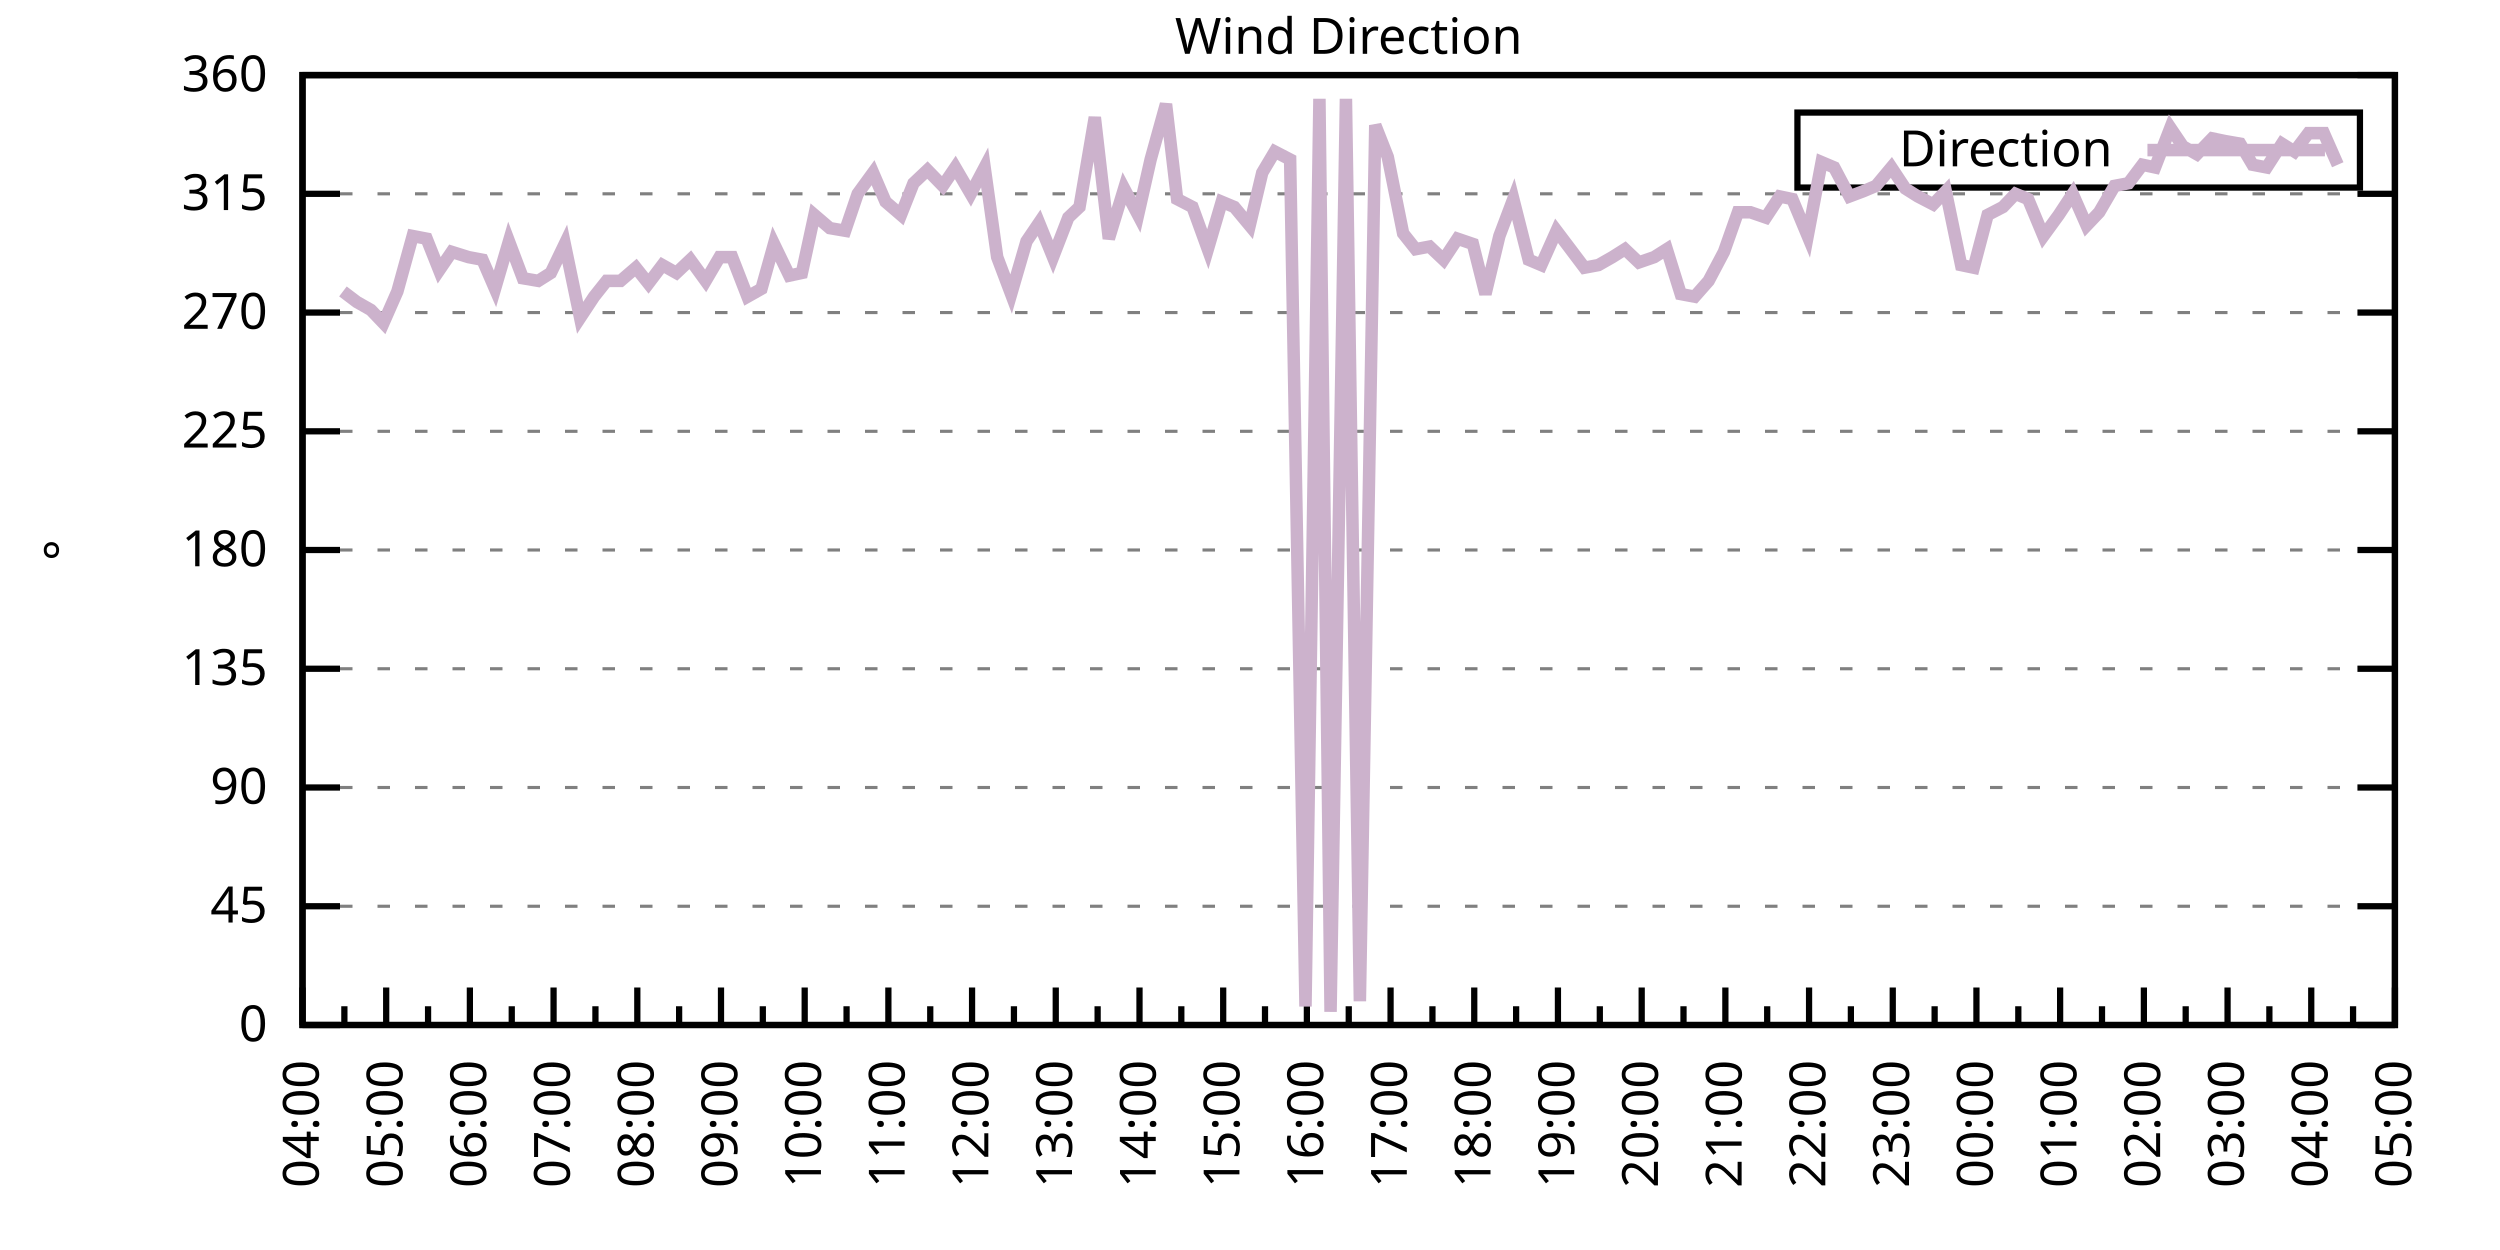
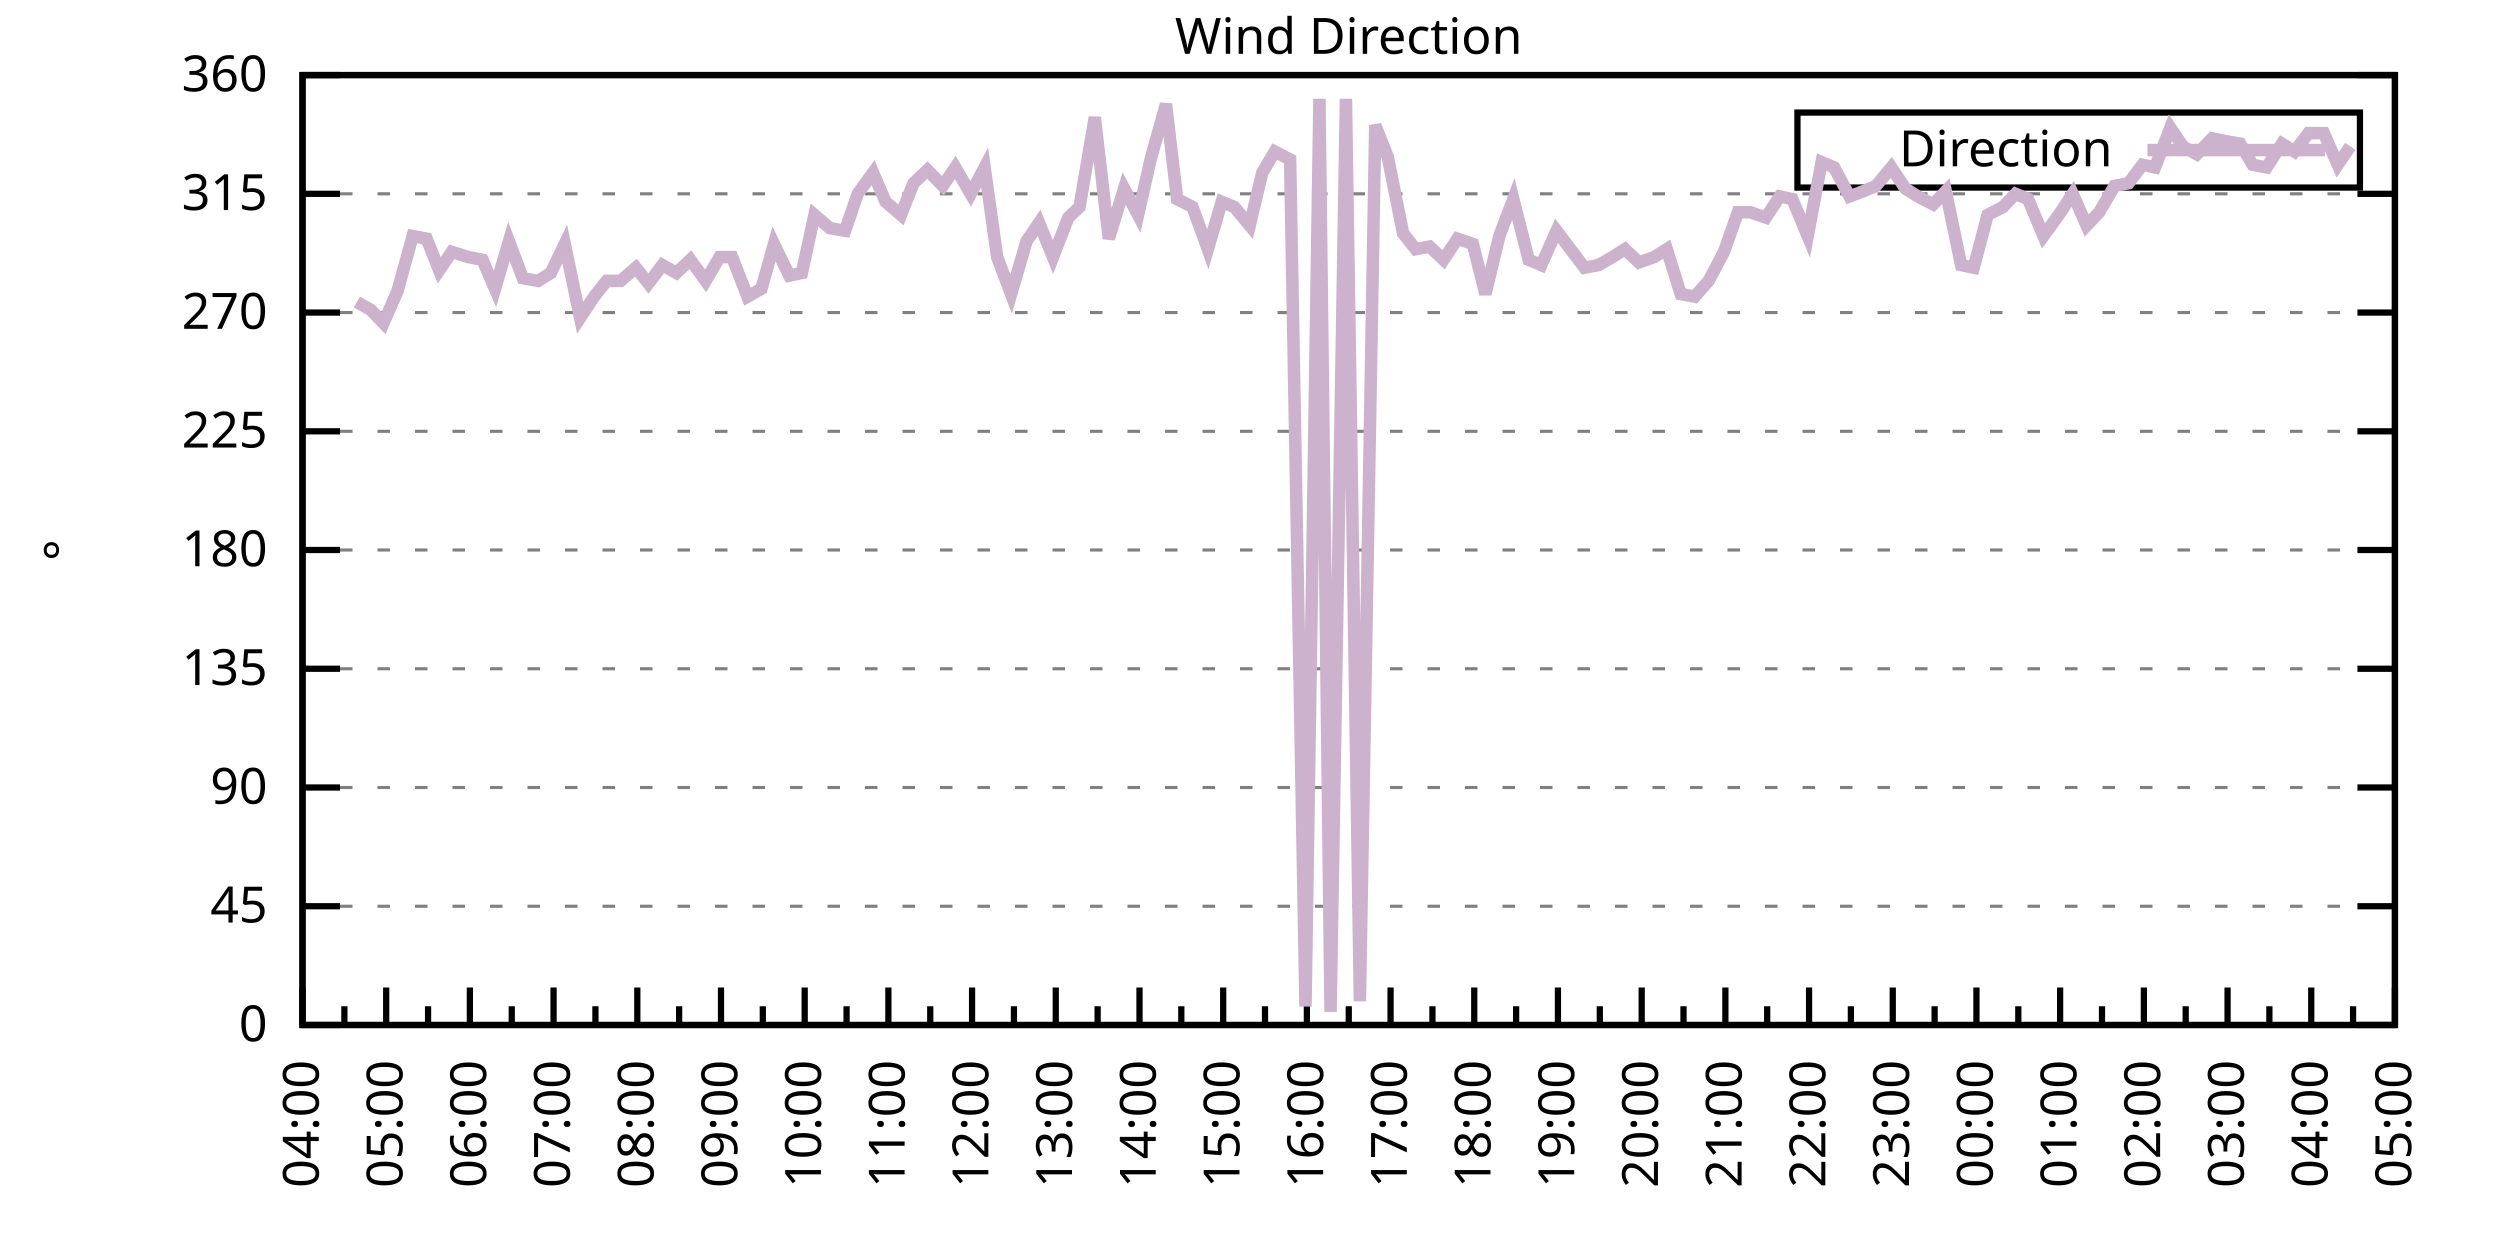
<svg xmlns="http://www.w3.org/2000/svg" xmlns:xlink="http://www.w3.org/1999/xlink" width="400" height="200" viewBox="0 0 400 200">
  <g id="gnuplot_canvas">
    <rect x="0" y="0" width="400" height="200" fill="none" />
    <defs>
      <circle id="gpDot" r="0.5" stroke-width="0.5" stroke="currentColor" />
      <path id="gpPt0" stroke-width="0.333" stroke="currentColor" d="M-1,0 h2 M0,-1 v2" />
      <path id="gpPt1" stroke-width="0.333" stroke="currentColor" d="M-1,-1 L1,1 M1,-1 L-1,1" />
      <path id="gpPt2" stroke-width="0.333" stroke="currentColor" d="M-1,0 L1,0 M0,-1 L0,1 M-1,-1 L1,1 M-1,1 L1,-1" />
      <rect id="gpPt3" stroke-width="0.333" stroke="currentColor" x="-1" y="-1" width="2" height="2" />
      <rect id="gpPt4" stroke-width="0.333" stroke="currentColor" fill="currentColor" x="-1" y="-1" width="2" height="2" />
      <circle id="gpPt5" stroke-width="0.333" stroke="currentColor" cx="0" cy="0" r="1" />
      <use xlink:href="#gpPt5" id="gpPt6" fill="currentColor" stroke="none" />
      <path id="gpPt7" stroke-width="0.333" stroke="currentColor" d="M0,-1.33 L-1.33,0.67 L1.33,0.67 z" />
      <use xlink:href="#gpPt7" id="gpPt8" fill="currentColor" stroke="none" />
      <use xlink:href="#gpPt7" id="gpPt9" stroke="currentColor" transform="rotate(180)" />
      <use xlink:href="#gpPt9" id="gpPt10" fill="currentColor" stroke="none" />
      <use xlink:href="#gpPt3" id="gpPt11" stroke="currentColor" transform="rotate(45)" />
      <use xlink:href="#gpPt11" id="gpPt12" fill="currentColor" stroke="none" />
      <path id="gpPt13" stroke-width="0.333" stroke="currentColor" d="M0,1.330 L1.265,0.411 L0.782,-1.067 L-0.782,-1.076 L-1.265,0.411 z" />
      <use xlink:href="#gpPt13" id="gpPt14" fill="currentColor" stroke="none" />
      <filter id="textbox" filterUnits="objectBoundingBox" x="0" y="0" height="1" width="1">
        <feFlood flood-color="white" flood-opacity="1" result="bgnd" />
        <feComposite in="SourceGraphic" in2="bgnd" operator="atop" />
      </filter>
      <filter id="greybox" filterUnits="objectBoundingBox" x="0" y="0" height="1" width="1">
        <feFlood flood-color="lightgrey" flood-opacity="1" result="grey" />
        <feComposite in="SourceGraphic" in2="grey" operator="atop" />
      </filter>
    </defs>
    <g fill="none" color="white" stroke="currentColor" stroke-width="1.00" stroke-linecap="butt" stroke-linejoin="miter">
</g>
    <g fill="none" color="black" stroke="currentColor" stroke-width="1.00" stroke-linecap="butt" stroke-linejoin="miter">
      <g stroke="none" shape-rendering="crispEdges">
        <polygon fill="rgb(255, 255, 255)" points="48.40,164.00 383.18,164.00 383.18,12.02 48.40,12.02 " />
      </g>
    </g>
    <g fill="none" color="black" stroke="currentColor" stroke-width="1.00" stroke-linecap="butt" stroke-linejoin="miter">
</g>
    <g fill="none" color="black" stroke="black" stroke-width="0.50" stroke-linecap="butt" stroke-linejoin="miter">
</g>
    <g fill="none" color="gray" stroke="currentColor" stroke-width="0.50" stroke-linecap="butt" stroke-linejoin="miter">
      <path stroke="gray" stroke-dasharray="2,4" class="gridline" d="M48.40,164.00 L383.19,164.00  " />
    </g>
    <g fill="none" color="gray" stroke="gray" stroke-width="1.00" stroke-linecap="butt" stroke-linejoin="miter">
</g>
    <g fill="none" color="black" stroke="currentColor" stroke-width="1.00" stroke-linecap="butt" stroke-linejoin="miter">
      <path stroke="black" d="M48.40,164.00 L54.40,164.00 M383.19,164.00 L377.19,164.00  " />
      <g transform="translate(42.80,166.60)" stroke="none" fill="black" font-family="Sans" font-size="8.00" text-anchor="end">
        <text>
          <tspan font-family="Sans"> 0</tspan>
        </text>
      </g>
    </g>
    <g fill="none" color="black" stroke="currentColor" stroke-width="1.00" stroke-linecap="butt" stroke-linejoin="miter">
</g>
    <g fill="none" color="black" stroke="black" stroke-width="0.50" stroke-linecap="butt" stroke-linejoin="miter">
</g>
    <g fill="none" color="gray" stroke="currentColor" stroke-width="0.50" stroke-linecap="butt" stroke-linejoin="miter">
      <path stroke="gray" stroke-dasharray="2,4" class="gridline" d="M48.40,145.00 L383.19,145.00  " />
    </g>
    <g fill="none" color="gray" stroke="gray" stroke-width="1.00" stroke-linecap="butt" stroke-linejoin="miter">
</g>
    <g fill="none" color="black" stroke="currentColor" stroke-width="1.00" stroke-linecap="butt" stroke-linejoin="miter">
      <path stroke="black" d="M48.40,145.00 L54.40,145.00 M383.19,145.00 L377.19,145.00  " />
      <g transform="translate(42.80,147.60)" stroke="none" fill="black" font-family="Sans" font-size="8.00" text-anchor="end">
        <text>
          <tspan font-family="Sans"> 45</tspan>
        </text>
      </g>
    </g>
    <g fill="none" color="black" stroke="currentColor" stroke-width="1.00" stroke-linecap="butt" stroke-linejoin="miter">
</g>
    <g fill="none" color="black" stroke="black" stroke-width="0.50" stroke-linecap="butt" stroke-linejoin="miter">
</g>
    <g fill="none" color="gray" stroke="currentColor" stroke-width="0.50" stroke-linecap="butt" stroke-linejoin="miter">
      <path stroke="gray" stroke-dasharray="2,4" class="gridline" d="M48.40,126.00 L383.19,126.00  " />
    </g>
    <g fill="none" color="gray" stroke="gray" stroke-width="1.00" stroke-linecap="butt" stroke-linejoin="miter">
</g>
    <g fill="none" color="black" stroke="currentColor" stroke-width="1.00" stroke-linecap="butt" stroke-linejoin="miter">
      <path stroke="black" d="M48.40,126.00 L54.40,126.00 M383.19,126.00 L377.19,126.00  " />
      <g transform="translate(42.80,128.60)" stroke="none" fill="black" font-family="Sans" font-size="8.00" text-anchor="end">
        <text>
          <tspan font-family="Sans"> 90</tspan>
        </text>
      </g>
    </g>
    <g fill="none" color="black" stroke="currentColor" stroke-width="1.00" stroke-linecap="butt" stroke-linejoin="miter">
</g>
    <g fill="none" color="black" stroke="black" stroke-width="0.50" stroke-linecap="butt" stroke-linejoin="miter">
</g>
    <g fill="none" color="gray" stroke="currentColor" stroke-width="0.50" stroke-linecap="butt" stroke-linejoin="miter">
      <path stroke="gray" stroke-dasharray="2,4" class="gridline" d="M48.40,107.00 L383.19,107.00  " />
    </g>
    <g fill="none" color="gray" stroke="gray" stroke-width="1.00" stroke-linecap="butt" stroke-linejoin="miter">
</g>
    <g fill="none" color="black" stroke="currentColor" stroke-width="1.00" stroke-linecap="butt" stroke-linejoin="miter">
      <path stroke="black" d="M48.40,107.00 L54.40,107.00 M383.19,107.00 L377.19,107.00  " />
      <g transform="translate(42.80,109.60)" stroke="none" fill="black" font-family="Sans" font-size="8.00" text-anchor="end">
        <text>
          <tspan font-family="Sans"> 135</tspan>
        </text>
      </g>
    </g>
    <g fill="none" color="black" stroke="currentColor" stroke-width="1.00" stroke-linecap="butt" stroke-linejoin="miter">
</g>
    <g fill="none" color="black" stroke="black" stroke-width="0.50" stroke-linecap="butt" stroke-linejoin="miter">
</g>
    <g fill="none" color="gray" stroke="currentColor" stroke-width="0.50" stroke-linecap="butt" stroke-linejoin="miter">
      <path stroke="gray" stroke-dasharray="2,4" class="gridline" d="M48.40,88.00 L383.19,88.00  " />
    </g>
    <g fill="none" color="gray" stroke="gray" stroke-width="1.00" stroke-linecap="butt" stroke-linejoin="miter">
</g>
    <g fill="none" color="black" stroke="currentColor" stroke-width="1.00" stroke-linecap="butt" stroke-linejoin="miter">
      <path stroke="black" d="M48.40,88.00 L54.40,88.00 M383.19,88.00 L377.19,88.00  " />
      <g transform="translate(42.80,90.60)" stroke="none" fill="black" font-family="Sans" font-size="8.00" text-anchor="end">
        <text>
          <tspan font-family="Sans"> 180</tspan>
        </text>
      </g>
    </g>
    <g fill="none" color="black" stroke="currentColor" stroke-width="1.00" stroke-linecap="butt" stroke-linejoin="miter">
</g>
    <g fill="none" color="black" stroke="black" stroke-width="0.50" stroke-linecap="butt" stroke-linejoin="miter">
</g>
    <g fill="none" color="gray" stroke="currentColor" stroke-width="0.50" stroke-linecap="butt" stroke-linejoin="miter">
      <path stroke="gray" stroke-dasharray="2,4" class="gridline" d="M48.40,69.01 L383.19,69.01  " />
    </g>
    <g fill="none" color="gray" stroke="gray" stroke-width="1.00" stroke-linecap="butt" stroke-linejoin="miter">
</g>
    <g fill="none" color="black" stroke="currentColor" stroke-width="1.00" stroke-linecap="butt" stroke-linejoin="miter">
      <path stroke="black" d="M48.40,69.01 L54.40,69.01 M383.19,69.01 L377.19,69.01  " />
      <g transform="translate(42.80,71.61)" stroke="none" fill="black" font-family="Sans" font-size="8.00" text-anchor="end">
        <text>
          <tspan font-family="Sans"> 225</tspan>
        </text>
      </g>
    </g>
    <g fill="none" color="black" stroke="currentColor" stroke-width="1.00" stroke-linecap="butt" stroke-linejoin="miter">
</g>
    <g fill="none" color="black" stroke="black" stroke-width="0.50" stroke-linecap="butt" stroke-linejoin="miter">
</g>
    <g fill="none" color="gray" stroke="currentColor" stroke-width="0.50" stroke-linecap="butt" stroke-linejoin="miter">
      <path stroke="gray" stroke-dasharray="2,4" class="gridline" d="M48.40,50.01 L383.19,50.01  " />
    </g>
    <g fill="none" color="gray" stroke="gray" stroke-width="1.00" stroke-linecap="butt" stroke-linejoin="miter">
</g>
    <g fill="none" color="black" stroke="currentColor" stroke-width="1.00" stroke-linecap="butt" stroke-linejoin="miter">
      <path stroke="black" d="M48.40,50.01 L54.40,50.01 M383.19,50.01 L377.19,50.01  " />
      <g transform="translate(42.80,52.61)" stroke="none" fill="black" font-family="Sans" font-size="8.00" text-anchor="end">
        <text>
          <tspan font-family="Sans"> 270</tspan>
        </text>
      </g>
    </g>
    <g fill="none" color="black" stroke="currentColor" stroke-width="1.00" stroke-linecap="butt" stroke-linejoin="miter">
</g>
    <g fill="none" color="black" stroke="black" stroke-width="0.50" stroke-linecap="butt" stroke-linejoin="miter">
</g>
    <g fill="none" color="gray" stroke="currentColor" stroke-width="0.50" stroke-linecap="butt" stroke-linejoin="miter">
      <path stroke="gray" stroke-dasharray="2,4" class="gridline" d="M48.40,31.01 L383.19,31.01  " />
    </g>
    <g fill="none" color="gray" stroke="gray" stroke-width="1.00" stroke-linecap="butt" stroke-linejoin="miter">
</g>
    <g fill="none" color="black" stroke="currentColor" stroke-width="1.00" stroke-linecap="butt" stroke-linejoin="miter">
      <path stroke="black" d="M48.40,31.01 L54.40,31.01 M383.19,31.01 L377.19,31.01  " />
      <g transform="translate(42.80,33.61)" stroke="none" fill="black" font-family="Sans" font-size="8.00" text-anchor="end">
        <text>
          <tspan font-family="Sans"> 315</tspan>
        </text>
      </g>
    </g>
    <g fill="none" color="black" stroke="currentColor" stroke-width="1.00" stroke-linecap="butt" stroke-linejoin="miter">
</g>
    <g fill="none" color="black" stroke="black" stroke-width="0.50" stroke-linecap="butt" stroke-linejoin="miter">
</g>
    <g fill="none" color="gray" stroke="currentColor" stroke-width="0.50" stroke-linecap="butt" stroke-linejoin="miter">
      <path stroke="gray" stroke-dasharray="2,4" class="gridline" d="M48.40,12.01 L383.19,12.01  " />
    </g>
    <g fill="none" color="gray" stroke="gray" stroke-width="1.00" stroke-linecap="butt" stroke-linejoin="miter">
</g>
    <g fill="none" color="black" stroke="currentColor" stroke-width="1.00" stroke-linecap="butt" stroke-linejoin="miter">
      <path stroke="black" d="M48.40,12.01 L54.40,12.01 M383.19,12.01 L377.19,12.01  " />
      <g transform="translate(42.80,14.61)" stroke="none" fill="black" font-family="Sans" font-size="8.00" text-anchor="end">
        <text>
          <tspan font-family="Sans"> 360</tspan>
        </text>
      </g>
    </g>
    <g fill="none" color="black" stroke="currentColor" stroke-width="1.00" stroke-linecap="butt" stroke-linejoin="miter">
      <path stroke="black" d="M48.40,164.00 L48.40,158.00  " />
      <g transform="translate(51.00,169.60) rotate(270)" stroke="none" fill="black" font-family="Sans" font-size="8.00" text-anchor="end">
        <text>
          <tspan font-family="Sans">04:00</tspan>
        </text>
      </g>
    </g>
    <g fill="none" color="black" stroke="currentColor" stroke-width="1.00" stroke-linecap="butt" stroke-linejoin="miter">
      <path stroke="black" d="M55.10,164.00 L55.10,161.00 M61.79,164.00 L61.79,158.00  " />
      <g transform="translate(64.39,169.60) rotate(270)" stroke="none" fill="black" font-family="Sans" font-size="8.00" text-anchor="end">
        <text>
          <tspan font-family="Sans">05:00</tspan>
        </text>
      </g>
    </g>
    <g fill="none" color="black" stroke="currentColor" stroke-width="1.00" stroke-linecap="butt" stroke-linejoin="miter">
      <path stroke="black" d="M68.49,164.00 L68.49,161.00 M75.18,164.00 L75.18,158.00  " />
      <g transform="translate(77.78,169.60) rotate(270)" stroke="none" fill="black" font-family="Sans" font-size="8.00" text-anchor="end">
        <text>
          <tspan font-family="Sans">06:00</tspan>
        </text>
      </g>
    </g>
    <g fill="none" color="black" stroke="currentColor" stroke-width="1.00" stroke-linecap="butt" stroke-linejoin="miter">
      <path stroke="black" d="M81.88,164.00 L81.88,161.00 M88.57,164.00 L88.57,158.00  " />
      <g transform="translate(91.17,169.60) rotate(270)" stroke="none" fill="black" font-family="Sans" font-size="8.00" text-anchor="end">
        <text>
          <tspan font-family="Sans">07:00</tspan>
        </text>
      </g>
    </g>
    <g fill="none" color="black" stroke="currentColor" stroke-width="1.00" stroke-linecap="butt" stroke-linejoin="miter">
      <path stroke="black" d="M95.27,164.00 L95.27,161.00 M101.97,164.00 L101.97,158.00  " />
      <g transform="translate(104.57,169.60) rotate(270)" stroke="none" fill="black" font-family="Sans" font-size="8.00" text-anchor="end">
        <text>
          <tspan font-family="Sans">08:00</tspan>
        </text>
      </g>
    </g>
    <g fill="none" color="black" stroke="currentColor" stroke-width="1.00" stroke-linecap="butt" stroke-linejoin="miter">
      <path stroke="black" d="M108.66,164.00 L108.66,161.00 M115.36,164.00 L115.36,158.00  " />
      <g transform="translate(117.96,169.60) rotate(270)" stroke="none" fill="black" font-family="Sans" font-size="8.00" text-anchor="end">
        <text>
          <tspan font-family="Sans">09:00</tspan>
        </text>
      </g>
    </g>
    <g fill="none" color="black" stroke="currentColor" stroke-width="1.00" stroke-linecap="butt" stroke-linejoin="miter">
      <path stroke="black" d="M122.05,164.00 L122.05,161.00 M128.75,164.00 L128.75,158.00  " />
      <g transform="translate(131.35,169.60) rotate(270)" stroke="none" fill="black" font-family="Sans" font-size="8.00" text-anchor="end">
        <text>
          <tspan font-family="Sans">10:00</tspan>
        </text>
      </g>
    </g>
    <g fill="none" color="black" stroke="currentColor" stroke-width="1.00" stroke-linecap="butt" stroke-linejoin="miter">
      <path stroke="black" d="M135.45,164.00 L135.45,161.00 M142.14,164.00 L142.14,158.00  " />
      <g transform="translate(144.74,169.60) rotate(270)" stroke="none" fill="black" font-family="Sans" font-size="8.00" text-anchor="end">
        <text>
          <tspan font-family="Sans">11:00</tspan>
        </text>
      </g>
    </g>
    <g fill="none" color="black" stroke="currentColor" stroke-width="1.00" stroke-linecap="butt" stroke-linejoin="miter">
      <path stroke="black" d="M148.84,164.00 L148.84,161.00 M155.53,164.00 L155.53,158.00  " />
      <g transform="translate(158.13,169.60) rotate(270)" stroke="none" fill="black" font-family="Sans" font-size="8.00" text-anchor="end">
        <text>
          <tspan font-family="Sans">12:00</tspan>
        </text>
      </g>
    </g>
    <g fill="none" color="black" stroke="currentColor" stroke-width="1.00" stroke-linecap="butt" stroke-linejoin="miter">
      <path stroke="black" d="M162.23,164.00 L162.23,161.00 M168.92,164.00 L168.92,158.00  " />
      <g transform="translate(171.52,169.60) rotate(270)" stroke="none" fill="black" font-family="Sans" font-size="8.00" text-anchor="end">
        <text>
          <tspan font-family="Sans">13:00</tspan>
        </text>
      </g>
    </g>
    <g fill="none" color="black" stroke="currentColor" stroke-width="1.00" stroke-linecap="butt" stroke-linejoin="miter">
      <path stroke="black" d="M175.62,164.00 L175.62,161.00 M182.32,164.00 L182.32,158.00  " />
      <g transform="translate(184.92,169.60) rotate(270)" stroke="none" fill="black" font-family="Sans" font-size="8.00" text-anchor="end">
        <text>
          <tspan font-family="Sans">14:00</tspan>
        </text>
      </g>
    </g>
    <g fill="none" color="black" stroke="currentColor" stroke-width="1.00" stroke-linecap="butt" stroke-linejoin="miter">
      <path stroke="black" d="M189.01,164.00 L189.01,161.00 M195.71,164.00 L195.71,158.00  " />
      <g transform="translate(198.31,169.60) rotate(270)" stroke="none" fill="black" font-family="Sans" font-size="8.00" text-anchor="end">
        <text>
          <tspan font-family="Sans">15:00</tspan>
        </text>
      </g>
    </g>
    <g fill="none" color="black" stroke="currentColor" stroke-width="1.00" stroke-linecap="butt" stroke-linejoin="miter">
      <path stroke="black" d="M202.40,164.00 L202.40,161.00 M209.10,164.00 L209.10,158.00  " />
      <g transform="translate(211.70,169.60) rotate(270)" stroke="none" fill="black" font-family="Sans" font-size="8.00" text-anchor="end">
        <text>
          <tspan font-family="Sans">16:00</tspan>
        </text>
      </g>
    </g>
    <g fill="none" color="black" stroke="currentColor" stroke-width="1.00" stroke-linecap="butt" stroke-linejoin="miter">
      <path stroke="black" d="M215.80,164.00 L215.80,161.00 M222.49,164.00 L222.49,158.00  " />
      <g transform="translate(225.09,169.60) rotate(270)" stroke="none" fill="black" font-family="Sans" font-size="8.00" text-anchor="end">
        <text>
          <tspan font-family="Sans">17:00</tspan>
        </text>
      </g>
    </g>
    <g fill="none" color="black" stroke="currentColor" stroke-width="1.00" stroke-linecap="butt" stroke-linejoin="miter">
      <path stroke="black" d="M229.19,164.00 L229.19,161.00 M235.88,164.00 L235.88,158.00  " />
      <g transform="translate(238.48,169.60) rotate(270)" stroke="none" fill="black" font-family="Sans" font-size="8.00" text-anchor="end">
        <text>
          <tspan font-family="Sans">18:00</tspan>
        </text>
      </g>
    </g>
    <g fill="none" color="black" stroke="currentColor" stroke-width="1.00" stroke-linecap="butt" stroke-linejoin="miter">
      <path stroke="black" d="M242.58,164.00 L242.58,161.00 M249.27,164.00 L249.27,158.00  " />
      <g transform="translate(251.87,169.60) rotate(270)" stroke="none" fill="black" font-family="Sans" font-size="8.00" text-anchor="end">
        <text>
          <tspan font-family="Sans">19:00</tspan>
        </text>
      </g>
    </g>
    <g fill="none" color="black" stroke="currentColor" stroke-width="1.00" stroke-linecap="butt" stroke-linejoin="miter">
      <path stroke="black" d="M255.97,164.00 L255.97,161.00 M262.67,164.00 L262.67,158.00  " />
      <g transform="translate(265.27,169.60) rotate(270)" stroke="none" fill="black" font-family="Sans" font-size="8.00" text-anchor="end">
        <text>
          <tspan font-family="Sans">20:00</tspan>
        </text>
      </g>
    </g>
    <g fill="none" color="black" stroke="currentColor" stroke-width="1.00" stroke-linecap="butt" stroke-linejoin="miter">
      <path stroke="black" d="M269.36,164.00 L269.36,161.00 M276.06,164.00 L276.06,158.00  " />
      <g transform="translate(278.66,169.60) rotate(270)" stroke="none" fill="black" font-family="Sans" font-size="8.00" text-anchor="end">
        <text>
          <tspan font-family="Sans">21:00</tspan>
        </text>
      </g>
    </g>
    <g fill="none" color="black" stroke="currentColor" stroke-width="1.00" stroke-linecap="butt" stroke-linejoin="miter">
      <path stroke="black" d="M282.75,164.00 L282.75,161.00 M289.45,164.00 L289.45,158.00  " />
      <g transform="translate(292.05,169.60) rotate(270)" stroke="none" fill="black" font-family="Sans" font-size="8.00" text-anchor="end">
        <text>
          <tspan font-family="Sans">22:00</tspan>
        </text>
      </g>
    </g>
    <g fill="none" color="black" stroke="currentColor" stroke-width="1.00" stroke-linecap="butt" stroke-linejoin="miter">
      <path stroke="black" d="M296.14,164.00 L296.14,161.00 M302.84,164.00 L302.84,158.00  " />
      <g transform="translate(305.44,169.60) rotate(270)" stroke="none" fill="black" font-family="Sans" font-size="8.00" text-anchor="end">
        <text>
          <tspan font-family="Sans">23:00</tspan>
        </text>
      </g>
    </g>
    <g fill="none" color="black" stroke="currentColor" stroke-width="1.00" stroke-linecap="butt" stroke-linejoin="miter">
      <path stroke="black" d="M309.54,164.00 L309.54,161.00 M316.23,164.00 L316.23,158.00  " />
      <g transform="translate(318.83,169.60) rotate(270)" stroke="none" fill="black" font-family="Sans" font-size="8.00" text-anchor="end">
        <text>
          <tspan font-family="Sans">00:00</tspan>
        </text>
      </g>
    </g>
    <g fill="none" color="black" stroke="currentColor" stroke-width="1.00" stroke-linecap="butt" stroke-linejoin="miter">
      <path stroke="black" d="M322.93,164.00 L322.93,161.00 M329.62,164.00 L329.62,158.00  " />
      <g transform="translate(332.22,169.60) rotate(270)" stroke="none" fill="black" font-family="Sans" font-size="8.00" text-anchor="end">
        <text>
          <tspan font-family="Sans">01:00</tspan>
        </text>
      </g>
    </g>
    <g fill="none" color="black" stroke="currentColor" stroke-width="1.00" stroke-linecap="butt" stroke-linejoin="miter">
      <path stroke="black" d="M336.32,164.00 L336.32,161.00 M343.02,164.00 L343.02,158.00  " />
      <g transform="translate(345.62,169.60) rotate(270)" stroke="none" fill="black" font-family="Sans" font-size="8.00" text-anchor="end">
        <text>
          <tspan font-family="Sans">02:00</tspan>
        </text>
      </g>
    </g>
    <g fill="none" color="black" stroke="currentColor" stroke-width="1.00" stroke-linecap="butt" stroke-linejoin="miter">
      <path stroke="black" d="M349.71,164.00 L349.71,161.00 M356.41,164.00 L356.41,158.00  " />
      <g transform="translate(359.01,169.60) rotate(270)" stroke="none" fill="black" font-family="Sans" font-size="8.00" text-anchor="end">
        <text>
          <tspan font-family="Sans">03:00</tspan>
        </text>
      </g>
    </g>
    <g fill="none" color="black" stroke="currentColor" stroke-width="1.00" stroke-linecap="butt" stroke-linejoin="miter">
      <path stroke="black" d="M363.10,164.00 L363.10,161.00 M369.80,164.00 L369.80,158.00  " />
      <g transform="translate(372.40,169.60) rotate(270)" stroke="none" fill="black" font-family="Sans" font-size="8.00" text-anchor="end">
        <text>
          <tspan font-family="Sans">04:00</tspan>
        </text>
      </g>
    </g>
    <g fill="none" color="black" stroke="currentColor" stroke-width="1.00" stroke-linecap="butt" stroke-linejoin="miter">
      <path stroke="black" d="M376.49,164.00 L376.49,161.00 M383.19,164.00 L383.19,158.00  " />
      <g transform="translate(385.79,169.60) rotate(270)" stroke="none" fill="black" font-family="Sans" font-size="8.00" text-anchor="end">
        <text>
          <tspan font-family="Sans">05:00</tspan>
        </text>
      </g>
    </g>
    <g fill="none" color="black" stroke="currentColor" stroke-width="1.00" stroke-linecap="butt" stroke-linejoin="miter">
</g>
    <g fill="none" color="black" stroke="currentColor" stroke-width="1.00" stroke-linecap="butt" stroke-linejoin="miter">
      <path stroke="black" d="M48.40,12.01 L48.40,164.00 L383.19,164.00 L383.19,12.01 L48.40,12.01 Z  " />
    </g>
    <g fill="none" color="black" stroke="currentColor" stroke-width="1.00" stroke-linecap="butt" stroke-linejoin="miter">
      <g transform="translate(12.80,88.01) rotate(270)" stroke="none" fill="black" font-family="Sans" font-size="8.00" text-anchor="middle">
        <text>
          <tspan font-family="Sans">°</tspan>
        </text>
      </g>
    </g>
    <g fill="none" color="black" stroke="currentColor" stroke-width="1.00" stroke-linecap="butt" stroke-linejoin="miter">
</g>
    <g fill="none" color="black" stroke="currentColor" stroke-width="1.00" stroke-linecap="butt" stroke-linejoin="miter">
      <path stroke="black" d="M287.59,30.01 L287.59,18.01 L377.59,18.01 L377.59,30.01 L287.59,30.01 Z  " />
    </g>
    <g id="Wind_direction_plot_1">
      <g fill="none" color="white" stroke="black" stroke-width="2.00" stroke-linecap="butt" stroke-linejoin="miter">
</g>
      <g fill="none" color="black" stroke="currentColor" stroke-width="2.00" stroke-linecap="butt" stroke-linejoin="miter">
        <g transform="translate(337.99,26.61)" stroke="none" fill="black" font-family="Sans" font-size="8.00" text-anchor="end">
          <text>
            <tspan font-family="Sans">Direction</tspan>
          </text>
        </g>
      </g>
      <g fill="none" color="black" stroke="currentColor" stroke-width="2.00" stroke-linecap="butt" stroke-linejoin="miter">
-         <path stroke="rgb(204, 178, 204)" d="M343.59,24.01 L371.99,24.01 M54.87,46.63 L57.10,48.32 L59.34,49.59 L61.35,51.70 L63.58,46.63 L66.03,37.76   L68.26,38.19 L70.27,43.25 L72.28,40.30 L74.96,41.14 L77.19,41.56 L79.20,46.21 L81.43,38.61 L83.66,44.52   L86.12,44.94 L88.13,43.67 L90.36,39.03 L92.82,50.85 L95.05,47.47 L97.06,44.94 L99.29,44.94 L101.74,42.83   L103.75,45.36 L105.98,42.41 L108.22,43.67 L110.45,41.56 L112.90,44.94 L115.13,41.14 L117.14,41.14 L119.60,47.47   L121.83,46.21 L123.84,39.03 L126.29,44.10 L128.30,43.67 L130.31,34.39 L132.77,36.50 L135.22,36.92 L137.23,31.01   L139.69,27.63 L141.69,32.28 L144.15,34.39 L146.16,29.32 L148.39,27.21 L150.85,29.74 L152.85,26.79 L155.31,31.01   L157.54,26.79 L159.55,41.14 L161.78,47.05 L164.24,38.61 L166.25,35.65 L168.48,41.14 L170.93,34.81 L172.72,33.12   L175.17,18.77 L177.41,38.19 L179.86,30.16 L182.09,34.39 L184.10,25.52 L186.56,16.65 L188.34,31.85 L190.80,33.12   L193.25,39.87 L195.48,32.28 L197.49,33.12 L199.95,36.08 L201.96,27.63 L203.97,24.25 L206.42,25.52 L208.88,161.04   L211.11,15.81 L212.89,161.89 L215.35,15.81 L217.58,160.20 L220.04,20.03 L222.04,25.10 L224.50,37.34 L226.51,39.87   L228.74,39.45 L230.97,41.56 L233.20,38.19 L235.66,39.03 L237.67,47.05 L239.90,37.76 L242.13,31.85 L244.59,41.56   L246.60,42.41 L249.05,36.92 L251.28,39.87 L253.51,42.83 L255.75,42.41 L257.98,41.14 L259.99,39.87 L262.22,41.99   L264.67,41.14 L266.68,39.87 L268.92,47.05 L271.15,47.47 L273.38,44.94 L275.83,40.30 L278.07,33.96 L280.07,33.96   L282.53,34.81 L284.76,31.43 L286.77,31.85 L289.23,37.76 L291.46,25.94 L293.47,26.79 L295.92,31.43 L298.15,30.59   L300.16,29.74 L302.62,26.79 L304.85,30.16 L306.86,31.43 L309.31,32.70 L311.32,30.59 L313.78,42.41 L315.79,42.83   L318.02,34.39 L320.47,33.12 L322.48,31.01 L324.49,31.85 L326.95,37.76 L329.40,34.39 L331.63,31.01 L333.86,36.08   L335.87,33.96 L338.33,29.74 L340.56,29.32 L342.79,26.36 L344.80,26.79 L347.26,20.45 L349.26,23.41 L351.50,24.68   L353.95,22.14 L355.96,22.56 L358.42,22.99 L360.42,26.36 L362.66,26.79 L365.11,22.99 L367.12,24.25 L369.35,21.30   L371.81,21.30 L374.04,26.36  " />
+         <path stroke="rgb(204, 178, 204)" d="M343.59,24.01 L371.99,24.01 M57.10,48.32 L59.34,49.59 L61.35,51.70 L63.58,46.63 L66.03,37.76 L68.26,38.19   L70.27,43.25 L72.28,40.30 L74.96,41.14 L77.19,41.56 L79.20,46.21 L81.43,38.61 L83.66,44.52 L86.12,44.94   L88.13,43.67 L90.36,39.03 L92.82,50.85 L95.05,47.47 L97.06,44.94 L99.29,44.94 L101.74,42.83 L103.75,45.36   L105.98,42.41 L108.22,43.67 L110.45,41.56 L112.90,44.94 L115.13,41.14 L117.14,41.14 L119.60,47.47 L121.83,46.21   L123.84,39.03 L126.29,44.10 L128.30,43.67 L130.31,34.39 L132.77,36.50 L135.22,36.92 L137.23,31.01 L139.69,27.63   L141.69,32.28 L144.15,34.39 L146.16,29.32 L148.39,27.21 L150.85,29.74 L152.85,26.79 L155.31,31.01 L157.54,26.79   L159.55,41.14 L161.78,47.05 L164.24,38.61 L166.25,35.65 L168.48,41.14 L170.93,34.81 L172.72,33.12 L175.17,18.77   L177.41,38.19 L179.86,30.16 L182.09,34.39 L184.10,25.52 L186.56,16.65 L188.34,31.85 L190.80,33.12 L193.25,39.87   L195.48,32.28 L197.49,33.12 L199.95,36.08 L201.96,27.63 L203.97,24.25 L206.42,25.52 L208.88,161.04 L211.11,15.81   L212.89,161.89 L215.35,15.81 L217.58,160.20 L220.04,20.03 L222.04,25.10 L224.50,37.34 L226.51,39.87 L228.74,39.45   L230.97,41.56 L233.20,38.19 L235.66,39.03 L237.67,47.05 L239.90,37.76 L242.13,31.85 L244.59,41.56 L246.60,42.41   L249.05,36.92 L251.28,39.87 L253.51,42.83 L255.75,42.41 L257.98,41.14 L259.99,39.87 L262.22,41.99 L264.67,41.14   L266.68,39.87 L268.92,47.05 L271.15,47.47 L273.38,44.94 L275.83,40.30 L278.07,33.96 L280.07,33.96 L282.53,34.81   L284.76,31.43 L286.77,31.85 L289.23,37.76 L291.46,25.94 L293.47,26.79 L295.92,31.43 L298.15,30.59 L300.16,29.74   L302.62,26.79 L304.85,30.16 L306.86,31.43 L309.31,32.70 L311.32,30.59 L313.78,42.41 L315.79,42.83 L318.02,34.39   L320.47,33.12 L322.48,31.01 L324.49,31.85 L326.95,37.76 L329.40,34.39 L331.63,31.01 L333.86,36.08 L335.87,33.96   L338.33,29.74 L340.56,29.32 L342.79,26.36 L344.80,26.79 L347.26,20.45 L349.26,23.41 L351.50,24.68 L353.95,22.14   L355.96,22.56 L358.42,22.99 L360.42,26.36 L362.66,26.79 L365.11,22.99 L367.12,24.25 L369.35,21.30 L371.81,21.30   L374.04,26.36 L376.05,23.41  " />
      </g>
    </g>
    <g fill="none" color="black" stroke="currentColor" stroke-width="2.00" stroke-linecap="butt" stroke-linejoin="miter">
</g>
    <g fill="none" color="black" stroke="black" stroke-width="1.00" stroke-linecap="butt" stroke-linejoin="miter">
</g>
    <g fill="none" color="black" stroke="currentColor" stroke-width="1.00" stroke-linecap="butt" stroke-linejoin="miter">
      <path stroke="black" d="M48.40,12.01 L48.40,164.00 L383.19,164.00 L383.19,12.01 L48.40,12.01 Z  " />
    </g>
    <g fill="none" color="black" stroke="currentColor" stroke-width="1.00" stroke-linecap="butt" stroke-linejoin="miter">
      <g transform="translate(215.79,8.61)" stroke="none" fill="black" font-family="Sans" font-size="8.00" text-anchor="middle">
        <text>
          <tspan font-family="Sans">Wind Direction</tspan>
        </text>
      </g>
    </g>
    <g fill="none" color="black" stroke="currentColor" stroke-width="1.00" stroke-linecap="butt" stroke-linejoin="miter">
</g>
  </g>
</svg>
